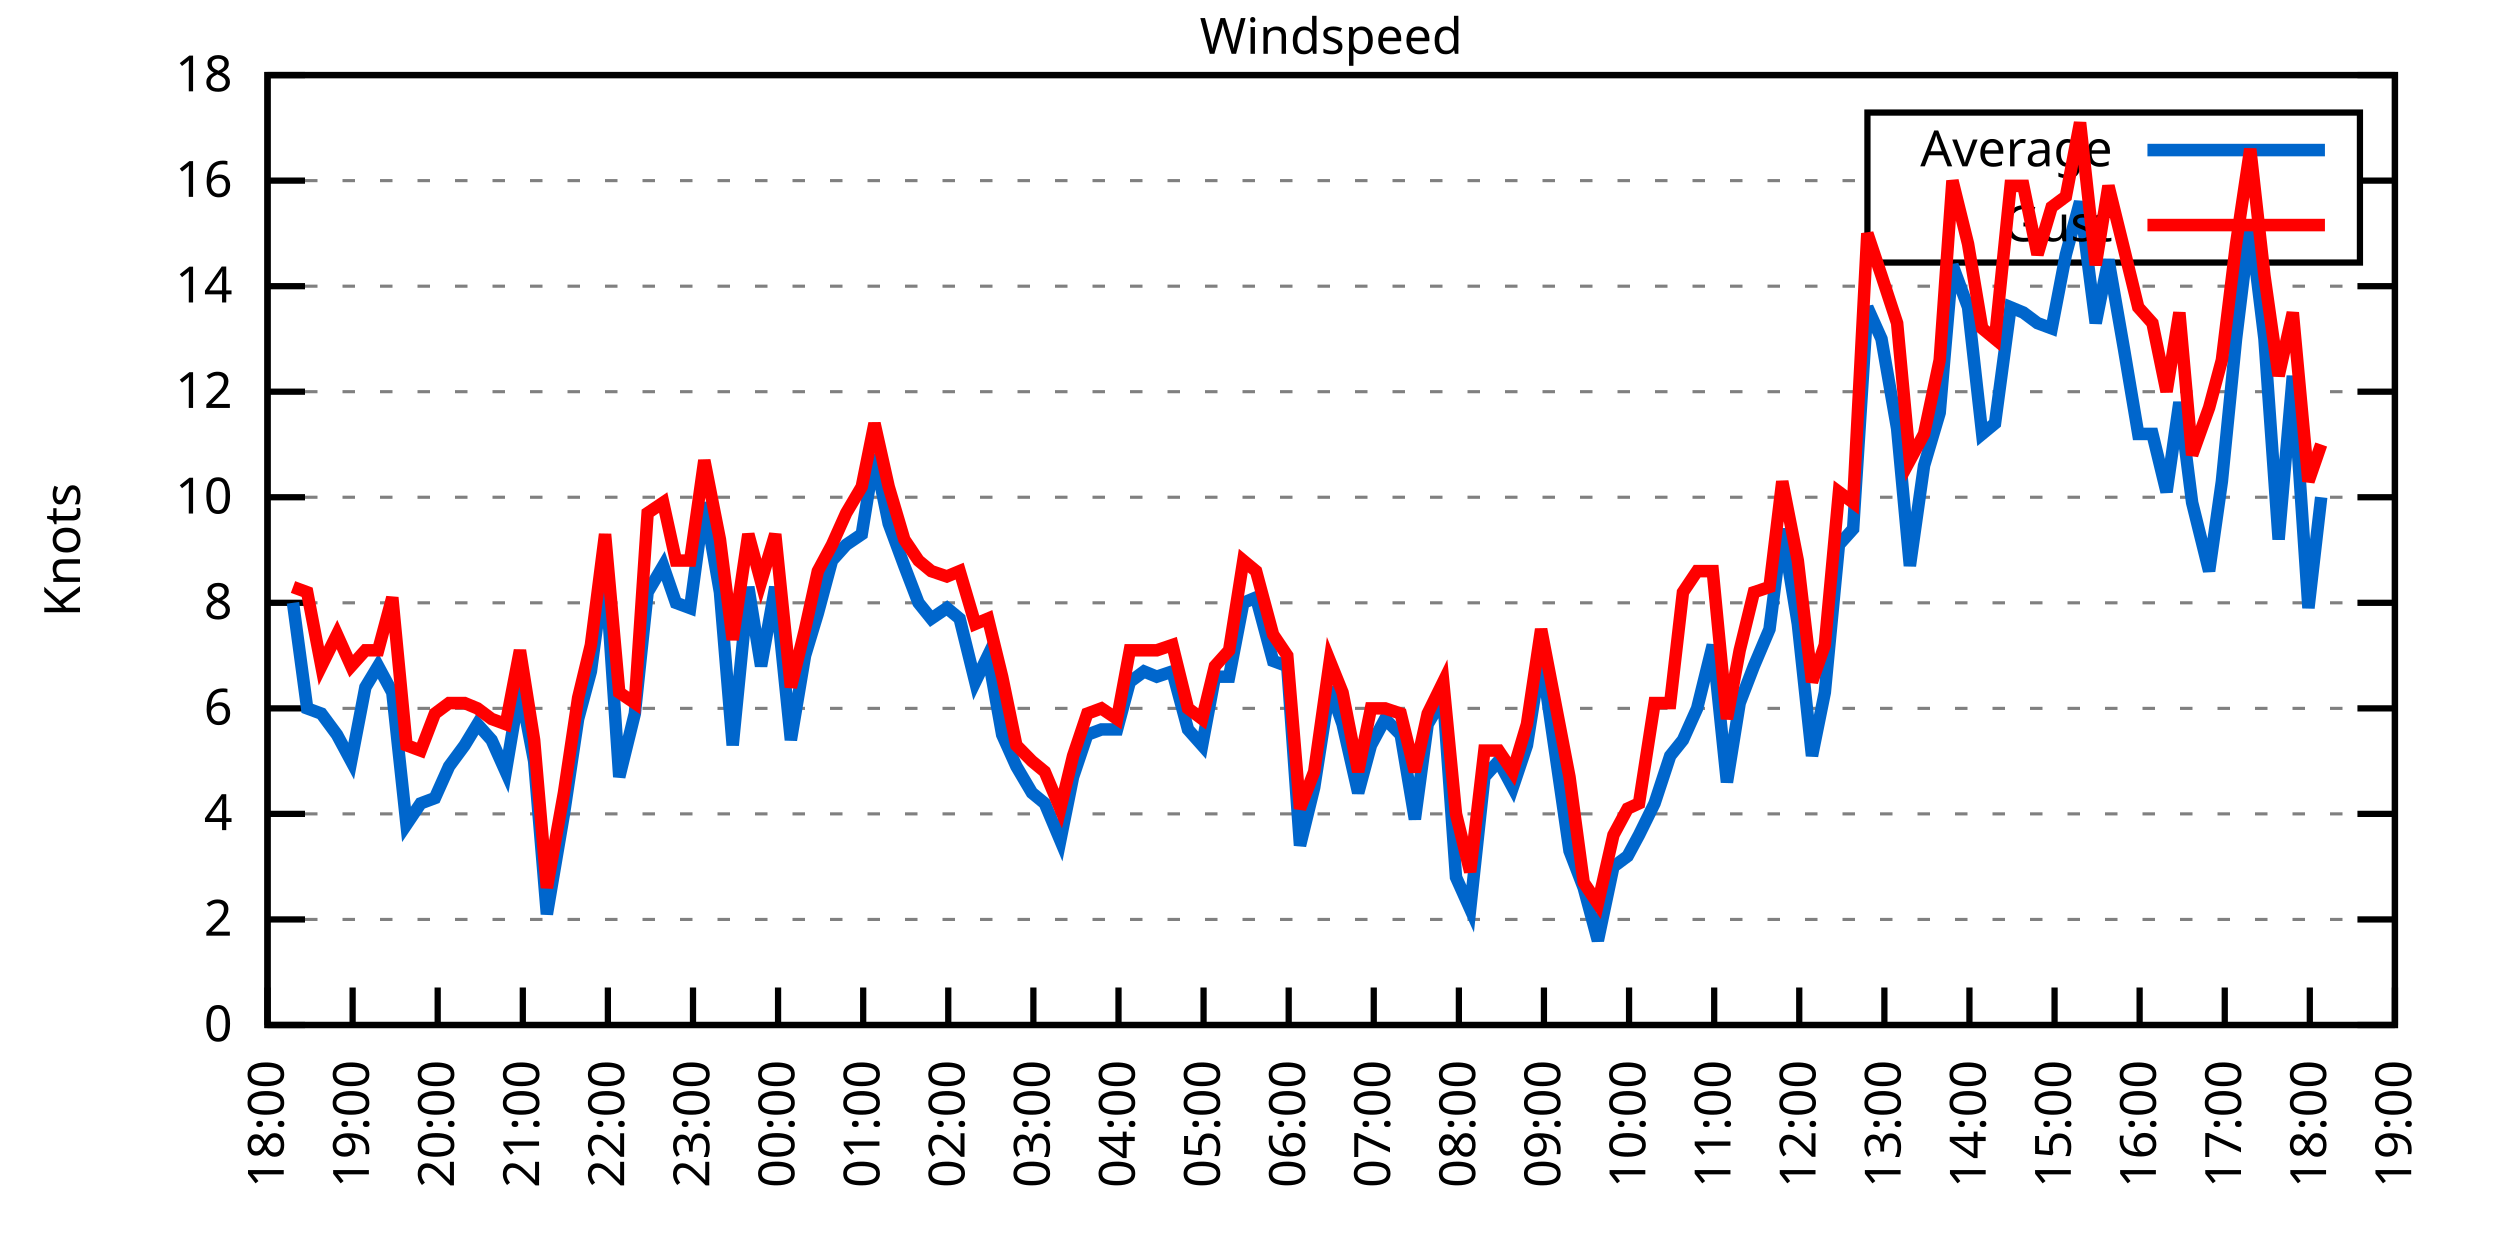
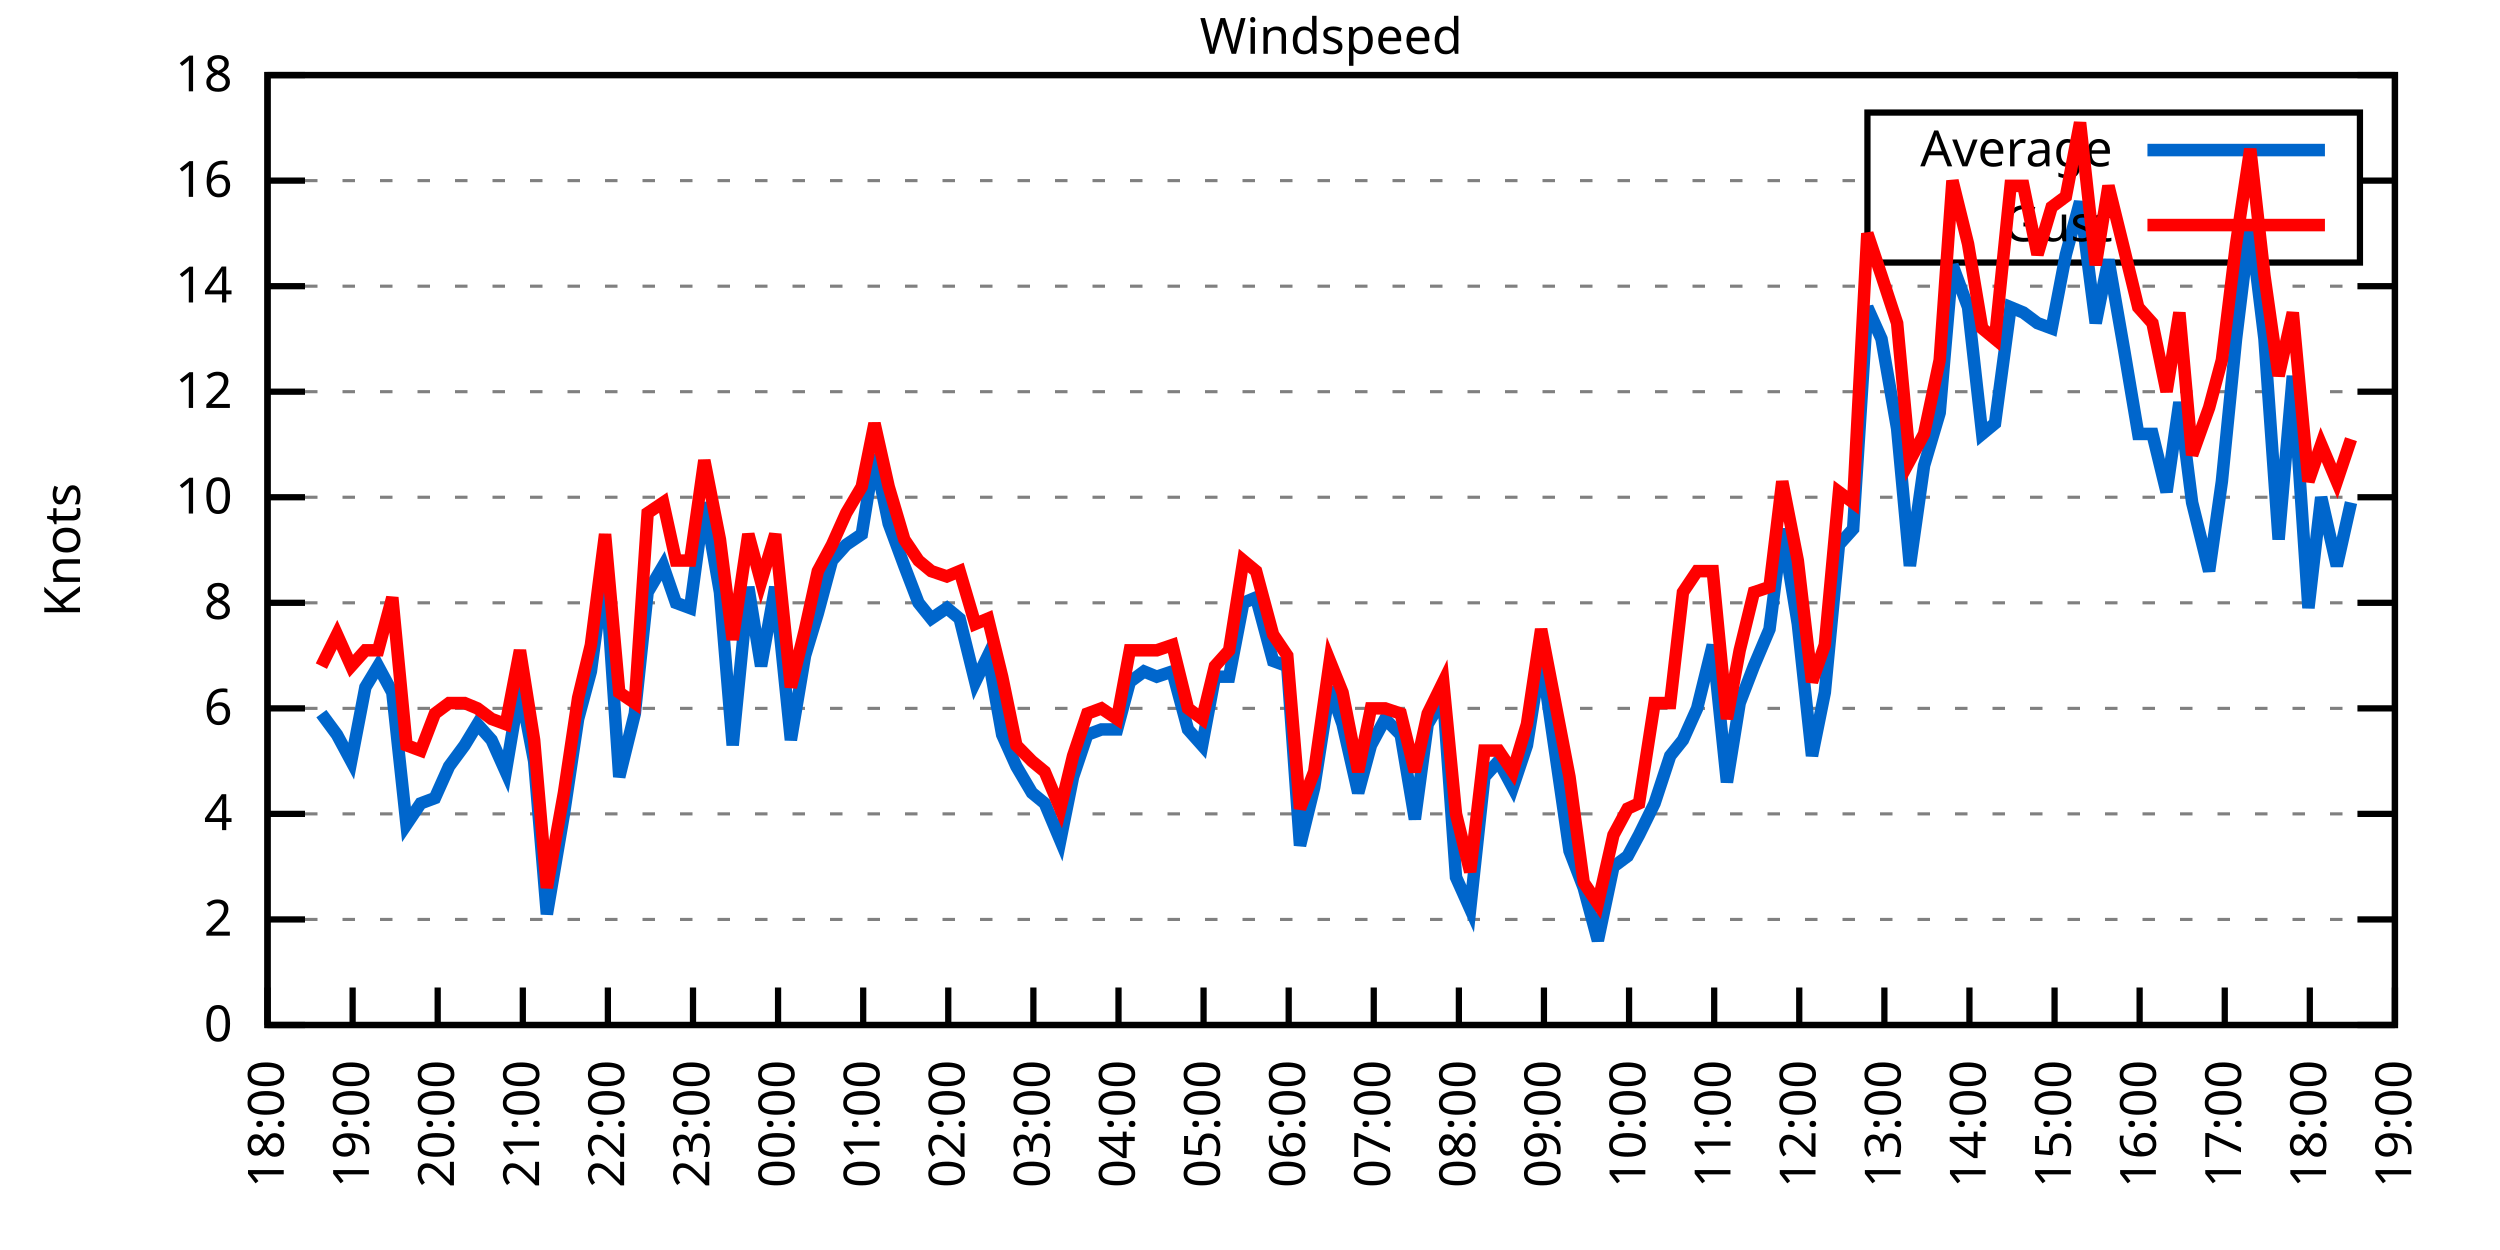
<svg xmlns="http://www.w3.org/2000/svg" xmlns:xlink="http://www.w3.org/1999/xlink" width="400" height="200" viewBox="0 0 400 200">
  <g id="gnuplot_canvas">
    <rect x="0" y="0" width="400" height="200" fill="none" />
    <defs>
      <circle id="gpDot" r="0.5" stroke-width="0.5" stroke="currentColor" />
      <path id="gpPt0" stroke-width="0.333" stroke="currentColor" d="M-1,0 h2 M0,-1 v2" />
      <path id="gpPt1" stroke-width="0.333" stroke="currentColor" d="M-1,-1 L1,1 M1,-1 L-1,1" />
      <path id="gpPt2" stroke-width="0.333" stroke="currentColor" d="M-1,0 L1,0 M0,-1 L0,1 M-1,-1 L1,1 M-1,1 L1,-1" />
      <rect id="gpPt3" stroke-width="0.333" stroke="currentColor" x="-1" y="-1" width="2" height="2" />
      <rect id="gpPt4" stroke-width="0.333" stroke="currentColor" fill="currentColor" x="-1" y="-1" width="2" height="2" />
      <circle id="gpPt5" stroke-width="0.333" stroke="currentColor" cx="0" cy="0" r="1" />
      <use xlink:href="#gpPt5" id="gpPt6" fill="currentColor" stroke="none" />
      <path id="gpPt7" stroke-width="0.333" stroke="currentColor" d="M0,-1.33 L-1.33,0.67 L1.33,0.67 z" />
      <use xlink:href="#gpPt7" id="gpPt8" fill="currentColor" stroke="none" />
      <use xlink:href="#gpPt7" id="gpPt9" stroke="currentColor" transform="rotate(180)" />
      <use xlink:href="#gpPt9" id="gpPt10" fill="currentColor" stroke="none" />
      <use xlink:href="#gpPt3" id="gpPt11" stroke="currentColor" transform="rotate(45)" />
      <use xlink:href="#gpPt11" id="gpPt12" fill="currentColor" stroke="none" />
      <path id="gpPt13" stroke-width="0.333" stroke="currentColor" d="M0,1.330 L1.265,0.411 L0.782,-1.067 L-0.782,-1.076 L-1.265,0.411 z" />
      <use xlink:href="#gpPt13" id="gpPt14" fill="currentColor" stroke="none" />
      <filter id="textbox" filterUnits="objectBoundingBox" x="0" y="0" height="1" width="1">
        <feFlood flood-color="white" flood-opacity="1" result="bgnd" />
        <feComposite in="SourceGraphic" in2="bgnd" operator="atop" />
      </filter>
      <filter id="greybox" filterUnits="objectBoundingBox" x="0" y="0" height="1" width="1">
        <feFlood flood-color="lightgrey" flood-opacity="1" result="grey" />
        <feComposite in="SourceGraphic" in2="grey" operator="atop" />
      </filter>
    </defs>
    <g fill="none" color="white" stroke="currentColor" stroke-width="1.00" stroke-linecap="butt" stroke-linejoin="miter">
</g>
    <g fill="none" color="black" stroke="currentColor" stroke-width="1.00" stroke-linecap="butt" stroke-linejoin="miter">
      <g stroke="none" shape-rendering="crispEdges">
        <polygon fill="rgb(255, 255, 255)" points="42.80,164.00 383.18,164.00 383.18,12.02 42.80,12.02 " />
      </g>
    </g>
    <g fill="none" color="black" stroke="currentColor" stroke-width="1.00" stroke-linecap="butt" stroke-linejoin="miter">
</g>
    <g fill="none" color="black" stroke="black" stroke-width="0.50" stroke-linecap="butt" stroke-linejoin="miter">
</g>
    <g fill="none" color="gray" stroke="currentColor" stroke-width="0.50" stroke-linecap="butt" stroke-linejoin="miter">
      <path stroke="gray" stroke-dasharray="2,4" class="gridline" d="M42.80,164.00 L383.19,164.00  " />
    </g>
    <g fill="none" color="gray" stroke="gray" stroke-width="1.00" stroke-linecap="butt" stroke-linejoin="miter">
</g>
    <g fill="none" color="black" stroke="currentColor" stroke-width="1.00" stroke-linecap="butt" stroke-linejoin="miter">
      <path stroke="black" d="M42.80,164.00 L48.80,164.00 M383.19,164.00 L377.19,164.00  " />
      <g transform="translate(37.20,166.60)" stroke="none" fill="black" font-family="Sans" font-size="8.00" text-anchor="end">
        <text>
          <tspan font-family="Sans"> 0</tspan>
        </text>
      </g>
    </g>
    <g fill="none" color="black" stroke="currentColor" stroke-width="1.00" stroke-linecap="butt" stroke-linejoin="miter">
</g>
    <g fill="none" color="black" stroke="black" stroke-width="0.50" stroke-linecap="butt" stroke-linejoin="miter">
</g>
    <g fill="none" color="gray" stroke="currentColor" stroke-width="0.50" stroke-linecap="butt" stroke-linejoin="miter">
      <path stroke="gray" stroke-dasharray="2,4" class="gridline" d="M42.80,147.11 L383.19,147.11  " />
    </g>
    <g fill="none" color="gray" stroke="gray" stroke-width="1.00" stroke-linecap="butt" stroke-linejoin="miter">
</g>
    <g fill="none" color="black" stroke="currentColor" stroke-width="1.00" stroke-linecap="butt" stroke-linejoin="miter">
      <path stroke="black" d="M42.80,147.11 L48.80,147.11 M383.19,147.11 L377.19,147.11  " />
      <g transform="translate(37.20,149.71)" stroke="none" fill="black" font-family="Sans" font-size="8.00" text-anchor="end">
        <text>
          <tspan font-family="Sans"> 2</tspan>
        </text>
      </g>
    </g>
    <g fill="none" color="black" stroke="currentColor" stroke-width="1.00" stroke-linecap="butt" stroke-linejoin="miter">
</g>
    <g fill="none" color="black" stroke="black" stroke-width="0.50" stroke-linecap="butt" stroke-linejoin="miter">
</g>
    <g fill="none" color="gray" stroke="currentColor" stroke-width="0.50" stroke-linecap="butt" stroke-linejoin="miter">
      <path stroke="gray" stroke-dasharray="2,4" class="gridline" d="M42.80,130.22 L383.19,130.22  " />
    </g>
    <g fill="none" color="gray" stroke="gray" stroke-width="1.00" stroke-linecap="butt" stroke-linejoin="miter">
</g>
    <g fill="none" color="black" stroke="currentColor" stroke-width="1.00" stroke-linecap="butt" stroke-linejoin="miter">
      <path stroke="black" d="M42.80,130.22 L48.80,130.22 M383.19,130.22 L377.19,130.22  " />
      <g transform="translate(37.20,132.82)" stroke="none" fill="black" font-family="Sans" font-size="8.00" text-anchor="end">
        <text>
          <tspan font-family="Sans"> 4</tspan>
        </text>
      </g>
    </g>
    <g fill="none" color="black" stroke="currentColor" stroke-width="1.00" stroke-linecap="butt" stroke-linejoin="miter">
</g>
    <g fill="none" color="black" stroke="black" stroke-width="0.50" stroke-linecap="butt" stroke-linejoin="miter">
</g>
    <g fill="none" color="gray" stroke="currentColor" stroke-width="0.50" stroke-linecap="butt" stroke-linejoin="miter">
      <path stroke="gray" stroke-dasharray="2,4" class="gridline" d="M42.80,113.34 L383.19,113.34  " />
    </g>
    <g fill="none" color="gray" stroke="gray" stroke-width="1.00" stroke-linecap="butt" stroke-linejoin="miter">
</g>
    <g fill="none" color="black" stroke="currentColor" stroke-width="1.00" stroke-linecap="butt" stroke-linejoin="miter">
      <path stroke="black" d="M42.80,113.34 L48.80,113.34 M383.19,113.34 L377.19,113.34  " />
      <g transform="translate(37.20,115.94)" stroke="none" fill="black" font-family="Sans" font-size="8.00" text-anchor="end">
        <text>
          <tspan font-family="Sans"> 6</tspan>
        </text>
      </g>
    </g>
    <g fill="none" color="black" stroke="currentColor" stroke-width="1.00" stroke-linecap="butt" stroke-linejoin="miter">
</g>
    <g fill="none" color="black" stroke="black" stroke-width="0.50" stroke-linecap="butt" stroke-linejoin="miter">
</g>
    <g fill="none" color="gray" stroke="currentColor" stroke-width="0.50" stroke-linecap="butt" stroke-linejoin="miter">
      <path stroke="gray" stroke-dasharray="2,4" class="gridline" d="M42.80,96.45 L383.19,96.45  " />
    </g>
    <g fill="none" color="gray" stroke="gray" stroke-width="1.00" stroke-linecap="butt" stroke-linejoin="miter">
</g>
    <g fill="none" color="black" stroke="currentColor" stroke-width="1.00" stroke-linecap="butt" stroke-linejoin="miter">
      <path stroke="black" d="M42.80,96.45 L48.80,96.45 M383.19,96.45 L377.19,96.45  " />
      <g transform="translate(37.20,99.05)" stroke="none" fill="black" font-family="Sans" font-size="8.00" text-anchor="end">
        <text>
          <tspan font-family="Sans"> 8</tspan>
        </text>
      </g>
    </g>
    <g fill="none" color="black" stroke="currentColor" stroke-width="1.00" stroke-linecap="butt" stroke-linejoin="miter">
</g>
    <g fill="none" color="black" stroke="black" stroke-width="0.50" stroke-linecap="butt" stroke-linejoin="miter">
</g>
    <g fill="none" color="gray" stroke="currentColor" stroke-width="0.50" stroke-linecap="butt" stroke-linejoin="miter">
      <path stroke="gray" stroke-dasharray="2,4" class="gridline" d="M42.80,79.56 L383.19,79.56  " />
    </g>
    <g fill="none" color="gray" stroke="gray" stroke-width="1.00" stroke-linecap="butt" stroke-linejoin="miter">
</g>
    <g fill="none" color="black" stroke="currentColor" stroke-width="1.00" stroke-linecap="butt" stroke-linejoin="miter">
      <path stroke="black" d="M42.80,79.56 L48.80,79.56 M383.19,79.56 L377.19,79.56  " />
      <g transform="translate(37.20,82.16)" stroke="none" fill="black" font-family="Sans" font-size="8.00" text-anchor="end">
        <text>
          <tspan font-family="Sans"> 10</tspan>
        </text>
      </g>
    </g>
    <g fill="none" color="black" stroke="currentColor" stroke-width="1.00" stroke-linecap="butt" stroke-linejoin="miter">
</g>
    <g fill="none" color="black" stroke="black" stroke-width="0.50" stroke-linecap="butt" stroke-linejoin="miter">
</g>
    <g fill="none" color="gray" stroke="currentColor" stroke-width="0.50" stroke-linecap="butt" stroke-linejoin="miter">
      <path stroke="gray" stroke-dasharray="2,4" class="gridline" d="M42.80,62.67 L383.19,62.67  " />
    </g>
    <g fill="none" color="gray" stroke="gray" stroke-width="1.00" stroke-linecap="butt" stroke-linejoin="miter">
</g>
    <g fill="none" color="black" stroke="currentColor" stroke-width="1.00" stroke-linecap="butt" stroke-linejoin="miter">
      <path stroke="black" d="M42.80,62.67 L48.80,62.67 M383.19,62.67 L377.19,62.67  " />
      <g transform="translate(37.20,65.27)" stroke="none" fill="black" font-family="Sans" font-size="8.00" text-anchor="end">
        <text>
          <tspan font-family="Sans"> 12</tspan>
        </text>
      </g>
    </g>
    <g fill="none" color="black" stroke="currentColor" stroke-width="1.00" stroke-linecap="butt" stroke-linejoin="miter">
</g>
    <g fill="none" color="black" stroke="black" stroke-width="0.50" stroke-linecap="butt" stroke-linejoin="miter">
</g>
    <g fill="none" color="gray" stroke="currentColor" stroke-width="0.50" stroke-linecap="butt" stroke-linejoin="miter">
      <path stroke="gray" stroke-dasharray="2,4" class="gridline" d="M42.80,45.79 L383.19,45.79  " />
    </g>
    <g fill="none" color="gray" stroke="gray" stroke-width="1.00" stroke-linecap="butt" stroke-linejoin="miter">
</g>
    <g fill="none" color="black" stroke="currentColor" stroke-width="1.00" stroke-linecap="butt" stroke-linejoin="miter">
      <path stroke="black" d="M42.80,45.79 L48.80,45.79 M383.19,45.79 L377.19,45.79  " />
      <g transform="translate(37.20,48.39)" stroke="none" fill="black" font-family="Sans" font-size="8.00" text-anchor="end">
        <text>
          <tspan font-family="Sans"> 14</tspan>
        </text>
      </g>
    </g>
    <g fill="none" color="black" stroke="currentColor" stroke-width="1.00" stroke-linecap="butt" stroke-linejoin="miter">
</g>
    <g fill="none" color="black" stroke="black" stroke-width="0.50" stroke-linecap="butt" stroke-linejoin="miter">
</g>
    <g fill="none" color="gray" stroke="currentColor" stroke-width="0.50" stroke-linecap="butt" stroke-linejoin="miter">
      <path stroke="gray" stroke-dasharray="2,4" class="gridline" d="M42.80,28.90 L298.79,28.90 M377.59,28.90 L383.19,28.90  " />
    </g>
    <g fill="none" color="gray" stroke="gray" stroke-width="1.00" stroke-linecap="butt" stroke-linejoin="miter">
</g>
    <g fill="none" color="black" stroke="currentColor" stroke-width="1.00" stroke-linecap="butt" stroke-linejoin="miter">
      <path stroke="black" d="M42.80,28.90 L48.80,28.90 M383.19,28.90 L377.19,28.90  " />
      <g transform="translate(37.20,31.50)" stroke="none" fill="black" font-family="Sans" font-size="8.00" text-anchor="end">
        <text>
          <tspan font-family="Sans"> 16</tspan>
        </text>
      </g>
    </g>
    <g fill="none" color="black" stroke="currentColor" stroke-width="1.00" stroke-linecap="butt" stroke-linejoin="miter">
</g>
    <g fill="none" color="black" stroke="black" stroke-width="0.50" stroke-linecap="butt" stroke-linejoin="miter">
</g>
    <g fill="none" color="gray" stroke="currentColor" stroke-width="0.50" stroke-linecap="butt" stroke-linejoin="miter">
      <path stroke="gray" stroke-dasharray="2,4" class="gridline" d="M42.80,12.01 L383.19,12.01  " />
    </g>
    <g fill="none" color="gray" stroke="gray" stroke-width="1.00" stroke-linecap="butt" stroke-linejoin="miter">
</g>
    <g fill="none" color="black" stroke="currentColor" stroke-width="1.00" stroke-linecap="butt" stroke-linejoin="miter">
      <path stroke="black" d="M42.80,12.01 L48.80,12.01 M383.19,12.01 L377.19,12.01  " />
      <g transform="translate(37.20,14.61)" stroke="none" fill="black" font-family="Sans" font-size="8.00" text-anchor="end">
        <text>
          <tspan font-family="Sans"> 18</tspan>
        </text>
      </g>
    </g>
    <g fill="none" color="black" stroke="currentColor" stroke-width="1.00" stroke-linecap="butt" stroke-linejoin="miter">
      <path stroke="black" d="M42.80,164.00 L42.80,158.00  " />
      <g transform="translate(45.40,169.60) rotate(270.00)" stroke="none" fill="black" font-family="Sans" font-size="8.00" text-anchor="end">
        <text>
          <tspan font-family="Sans">18:00</tspan>
        </text>
      </g>
    </g>
    <g fill="none" color="black" stroke="currentColor" stroke-width="1.00" stroke-linecap="butt" stroke-linejoin="miter">
      <path stroke="black" d="M56.42,164.00 L56.42,158.00  " />
      <g transform="translate(59.02,169.60) rotate(270.00)" stroke="none" fill="black" font-family="Sans" font-size="8.00" text-anchor="end">
        <text>
          <tspan font-family="Sans">19:00</tspan>
        </text>
      </g>
    </g>
    <g fill="none" color="black" stroke="currentColor" stroke-width="1.00" stroke-linecap="butt" stroke-linejoin="miter">
      <path stroke="black" d="M70.03,164.00 L70.03,158.00  " />
      <g transform="translate(72.63,169.60) rotate(270.00)" stroke="none" fill="black" font-family="Sans" font-size="8.00" text-anchor="end">
        <text>
          <tspan font-family="Sans">20:00</tspan>
        </text>
      </g>
    </g>
    <g fill="none" color="black" stroke="currentColor" stroke-width="1.00" stroke-linecap="butt" stroke-linejoin="miter">
      <path stroke="black" d="M83.65,164.00 L83.65,158.00  " />
      <g transform="translate(86.25,169.60) rotate(270.00)" stroke="none" fill="black" font-family="Sans" font-size="8.00" text-anchor="end">
        <text>
          <tspan font-family="Sans">21:00</tspan>
        </text>
      </g>
    </g>
    <g fill="none" color="black" stroke="currentColor" stroke-width="1.00" stroke-linecap="butt" stroke-linejoin="miter">
      <path stroke="black" d="M97.26,164.00 L97.26,158.00  " />
      <g transform="translate(99.86,169.60) rotate(270.00)" stroke="none" fill="black" font-family="Sans" font-size="8.00" text-anchor="end">
        <text>
          <tspan font-family="Sans">22:00</tspan>
        </text>
      </g>
    </g>
    <g fill="none" color="black" stroke="currentColor" stroke-width="1.00" stroke-linecap="butt" stroke-linejoin="miter">
      <path stroke="black" d="M110.88,164.00 L110.88,158.00  " />
      <g transform="translate(113.48,169.60) rotate(270.00)" stroke="none" fill="black" font-family="Sans" font-size="8.00" text-anchor="end">
        <text>
          <tspan font-family="Sans">23:00</tspan>
        </text>
      </g>
    </g>
    <g fill="none" color="black" stroke="currentColor" stroke-width="1.00" stroke-linecap="butt" stroke-linejoin="miter">
      <path stroke="black" d="M124.49,164.00 L124.49,158.00  " />
      <g transform="translate(127.09,169.60) rotate(270.00)" stroke="none" fill="black" font-family="Sans" font-size="8.00" text-anchor="end">
        <text>
          <tspan font-family="Sans">00:00</tspan>
        </text>
      </g>
    </g>
    <g fill="none" color="black" stroke="currentColor" stroke-width="1.00" stroke-linecap="butt" stroke-linejoin="miter">
      <path stroke="black" d="M138.11,164.00 L138.11,158.00  " />
      <g transform="translate(140.71,169.60) rotate(270.00)" stroke="none" fill="black" font-family="Sans" font-size="8.00" text-anchor="end">
        <text>
          <tspan font-family="Sans">01:00</tspan>
        </text>
      </g>
    </g>
    <g fill="none" color="black" stroke="currentColor" stroke-width="1.00" stroke-linecap="butt" stroke-linejoin="miter">
      <path stroke="black" d="M151.72,164.00 L151.72,158.00  " />
      <g transform="translate(154.32,169.60) rotate(270.00)" stroke="none" fill="black" font-family="Sans" font-size="8.00" text-anchor="end">
        <text>
          <tspan font-family="Sans">02:00</tspan>
        </text>
      </g>
    </g>
    <g fill="none" color="black" stroke="currentColor" stroke-width="1.00" stroke-linecap="butt" stroke-linejoin="miter">
      <path stroke="black" d="M165.34,164.00 L165.34,158.00  " />
      <g transform="translate(167.94,169.60) rotate(270.00)" stroke="none" fill="black" font-family="Sans" font-size="8.00" text-anchor="end">
        <text>
          <tspan font-family="Sans">03:00</tspan>
        </text>
      </g>
    </g>
    <g fill="none" color="black" stroke="currentColor" stroke-width="1.00" stroke-linecap="butt" stroke-linejoin="miter">
      <path stroke="black" d="M178.96,164.00 L178.96,158.00  " />
      <g transform="translate(181.56,169.60) rotate(270.00)" stroke="none" fill="black" font-family="Sans" font-size="8.00" text-anchor="end">
        <text>
          <tspan font-family="Sans">04:00</tspan>
        </text>
      </g>
    </g>
    <g fill="none" color="black" stroke="currentColor" stroke-width="1.00" stroke-linecap="butt" stroke-linejoin="miter">
      <path stroke="black" d="M192.57,164.00 L192.57,158.00  " />
      <g transform="translate(195.17,169.60) rotate(270.00)" stroke="none" fill="black" font-family="Sans" font-size="8.00" text-anchor="end">
        <text>
          <tspan font-family="Sans">05:00</tspan>
        </text>
      </g>
    </g>
    <g fill="none" color="black" stroke="currentColor" stroke-width="1.00" stroke-linecap="butt" stroke-linejoin="miter">
      <path stroke="black" d="M206.19,164.00 L206.19,158.00  " />
      <g transform="translate(208.79,169.60) rotate(270.00)" stroke="none" fill="black" font-family="Sans" font-size="8.00" text-anchor="end">
        <text>
          <tspan font-family="Sans">06:00</tspan>
        </text>
      </g>
    </g>
    <g fill="none" color="black" stroke="currentColor" stroke-width="1.00" stroke-linecap="butt" stroke-linejoin="miter">
      <path stroke="black" d="M219.80,164.00 L219.80,158.00  " />
      <g transform="translate(222.40,169.60) rotate(270.00)" stroke="none" fill="black" font-family="Sans" font-size="8.00" text-anchor="end">
        <text>
          <tspan font-family="Sans">07:00</tspan>
        </text>
      </g>
    </g>
    <g fill="none" color="black" stroke="currentColor" stroke-width="1.00" stroke-linecap="butt" stroke-linejoin="miter">
      <path stroke="black" d="M233.42,164.00 L233.42,158.00  " />
      <g transform="translate(236.02,169.60) rotate(270.00)" stroke="none" fill="black" font-family="Sans" font-size="8.00" text-anchor="end">
        <text>
          <tspan font-family="Sans">08:00</tspan>
        </text>
      </g>
    </g>
    <g fill="none" color="black" stroke="currentColor" stroke-width="1.00" stroke-linecap="butt" stroke-linejoin="miter">
      <path stroke="black" d="M247.03,164.00 L247.03,158.00  " />
      <g transform="translate(249.63,169.60) rotate(270.00)" stroke="none" fill="black" font-family="Sans" font-size="8.00" text-anchor="end">
        <text>
          <tspan font-family="Sans">09:00</tspan>
        </text>
      </g>
    </g>
    <g fill="none" color="black" stroke="currentColor" stroke-width="1.00" stroke-linecap="butt" stroke-linejoin="miter">
      <path stroke="black" d="M260.65,164.00 L260.65,158.00  " />
      <g transform="translate(263.25,169.60) rotate(270.00)" stroke="none" fill="black" font-family="Sans" font-size="8.00" text-anchor="end">
        <text>
          <tspan font-family="Sans">10:00</tspan>
        </text>
      </g>
    </g>
    <g fill="none" color="black" stroke="currentColor" stroke-width="1.00" stroke-linecap="butt" stroke-linejoin="miter">
      <path stroke="black" d="M274.27,164.00 L274.27,158.00  " />
      <g transform="translate(276.87,169.60) rotate(270.00)" stroke="none" fill="black" font-family="Sans" font-size="8.00" text-anchor="end">
        <text>
          <tspan font-family="Sans">11:00</tspan>
        </text>
      </g>
    </g>
    <g fill="none" color="black" stroke="currentColor" stroke-width="1.00" stroke-linecap="butt" stroke-linejoin="miter">
      <path stroke="black" d="M287.88,164.00 L287.88,158.00  " />
      <g transform="translate(290.48,169.60) rotate(270.00)" stroke="none" fill="black" font-family="Sans" font-size="8.00" text-anchor="end">
        <text>
          <tspan font-family="Sans">12:00</tspan>
        </text>
      </g>
    </g>
    <g fill="none" color="black" stroke="currentColor" stroke-width="1.00" stroke-linecap="butt" stroke-linejoin="miter">
      <path stroke="black" d="M301.50,164.00 L301.50,158.00  " />
      <g transform="translate(304.10,169.60) rotate(270.00)" stroke="none" fill="black" font-family="Sans" font-size="8.00" text-anchor="end">
        <text>
          <tspan font-family="Sans">13:00</tspan>
        </text>
      </g>
    </g>
    <g fill="none" color="black" stroke="currentColor" stroke-width="1.00" stroke-linecap="butt" stroke-linejoin="miter">
      <path stroke="black" d="M315.11,164.00 L315.11,158.00  " />
      <g transform="translate(317.71,169.60) rotate(270.00)" stroke="none" fill="black" font-family="Sans" font-size="8.00" text-anchor="end">
        <text>
          <tspan font-family="Sans">14:00</tspan>
        </text>
      </g>
    </g>
    <g fill="none" color="black" stroke="currentColor" stroke-width="1.00" stroke-linecap="butt" stroke-linejoin="miter">
      <path stroke="black" d="M328.73,164.00 L328.73,158.00  " />
      <g transform="translate(331.33,169.60) rotate(270.00)" stroke="none" fill="black" font-family="Sans" font-size="8.00" text-anchor="end">
        <text>
          <tspan font-family="Sans">15:00</tspan>
        </text>
      </g>
    </g>
    <g fill="none" color="black" stroke="currentColor" stroke-width="1.00" stroke-linecap="butt" stroke-linejoin="miter">
      <path stroke="black" d="M342.34,164.00 L342.34,158.00  " />
      <g transform="translate(344.94,169.60) rotate(270.00)" stroke="none" fill="black" font-family="Sans" font-size="8.00" text-anchor="end">
        <text>
          <tspan font-family="Sans">16:00</tspan>
        </text>
      </g>
    </g>
    <g fill="none" color="black" stroke="currentColor" stroke-width="1.00" stroke-linecap="butt" stroke-linejoin="miter">
      <path stroke="black" d="M355.96,164.00 L355.96,158.00  " />
      <g transform="translate(358.56,169.60) rotate(270.00)" stroke="none" fill="black" font-family="Sans" font-size="8.00" text-anchor="end">
        <text>
          <tspan font-family="Sans">17:00</tspan>
        </text>
      </g>
    </g>
    <g fill="none" color="black" stroke="currentColor" stroke-width="1.00" stroke-linecap="butt" stroke-linejoin="miter">
      <path stroke="black" d="M369.57,164.00 L369.57,158.00  " />
      <g transform="translate(372.17,169.60) rotate(270.00)" stroke="none" fill="black" font-family="Sans" font-size="8.00" text-anchor="end">
        <text>
          <tspan font-family="Sans">18:00</tspan>
        </text>
      </g>
    </g>
    <g fill="none" color="black" stroke="currentColor" stroke-width="1.00" stroke-linecap="butt" stroke-linejoin="miter">
      <path stroke="black" d="M383.19,164.00 L383.19,158.00  " />
      <g transform="translate(385.79,169.60) rotate(270.00)" stroke="none" fill="black" font-family="Sans" font-size="8.00" text-anchor="end">
        <text>
          <tspan font-family="Sans">19:00</tspan>
        </text>
      </g>
    </g>
    <g fill="none" color="black" stroke="currentColor" stroke-width="1.00" stroke-linecap="butt" stroke-linejoin="miter">
</g>
    <g fill="none" color="black" stroke="currentColor" stroke-width="1.00" stroke-linecap="butt" stroke-linejoin="miter">
      <path stroke="black" d="M42.80,12.01 L42.80,164.00 L383.19,164.00 L383.19,12.01 L42.80,12.01 Z  " />
    </g>
    <g fill="none" color="black" stroke="currentColor" stroke-width="1.00" stroke-linecap="butt" stroke-linejoin="miter">
</g>
    <g fill="none" color="black" stroke="currentColor" stroke-width="1.00" stroke-linecap="butt" stroke-linejoin="miter">
      <path stroke="black" d="M298.79,42.01 L298.79,18.01 L377.59,18.01 L377.59,42.01 L298.79,42.01 Z  " />
    </g>
    <g id="Windspeed_plot_1">
      <g fill="none" color="white" stroke="black" stroke-width="2.00" stroke-linecap="butt" stroke-linejoin="miter">
</g>
      <g fill="none" color="black" stroke="currentColor" stroke-width="2.00" stroke-linecap="butt" stroke-linejoin="miter">
        <g transform="translate(337.99,26.61)" stroke="none" fill="black" font-family="Sans" font-size="8.00" text-anchor="end">
          <text>
            <tspan font-family="Sans">Average</tspan>
          </text>
        </g>
      </g>
      <g fill="none" color="black" stroke="currentColor" stroke-width="2.00" stroke-linecap="butt" stroke-linejoin="miter">
-         <path stroke="rgb(  0, 102, 204)" d="M343.59,24.01 L371.99,24.01 M46.88,96.45 L49.15,113.34 L51.42,114.18 L53.92,117.56 L56.19,121.78 L58.46,109.96   L60.50,106.58 L62.77,110.80 L65.04,131.91 L67.31,128.54 L69.58,127.69 L71.85,122.62 L74.34,119.25 L76.39,115.87   L78.65,118.40 L80.92,123.47 L83.19,109.96 L85.46,121.78 L87.50,146.27 L90.23,130.22 L92.50,115.03 L94.54,107.43   L96.81,90.54 L99.08,124.31 L101.57,114.18 L103.62,94.76 L106.11,90.54 L108.15,96.45 L110.42,97.29 L112.69,80.41   L115.19,94.76 L117.23,119.25 L119.73,93.92 L121.77,106.58 L124.04,93.92 L126.54,118.40 L128.81,104.89 L130.85,98.14   L133.12,89.69 L135.39,87.16 L137.88,85.47 L139.92,72.81 L142.19,83.78 L144.69,90.54 L146.96,96.45 L149.00,98.98   L151.50,97.29 L153.54,98.98 L156.04,109.11 L158.08,104.89 L160.35,117.56 L162.62,122.62 L165.11,126.85 L167.16,128.54   L169.65,134.45 L171.69,124.31 L173.96,117.56 L176.23,116.71 L178.73,116.71 L180.77,109.11 L183.04,107.43 L185.08,108.27   L187.58,107.43 L190.08,116.71 L192.34,119.25 L194.39,108.27 L196.66,108.27 L198.93,96.45 L200.97,95.60 L203.69,105.74   L205.96,106.58 L208.00,135.29 L210.27,126.00 L212.77,109.96 L214.81,115.87 L217.31,126.85 L219.35,119.25 L221.62,115.03   L224.11,117.56 L226.38,131.07 L228.43,115.87 L230.92,111.65 L232.96,140.36 L235.23,145.42 L237.50,124.31 L239.77,121.78   L242.04,126.00 L244.31,119.25 L246.58,104.89 L251.12,136.14 L253.39,142.05 L255.66,150.49 L258.15,138.67 L260.42,136.98   L262.24,133.60 L264.73,128.54 L267.23,120.94 L269.27,118.40 L271.54,113.34 L274.04,103.20 L276.31,125.16 L278.35,112.49   L280.62,106.58 L283.12,100.67 L285.16,84.63 L287.65,99.83 L289.92,120.94 L291.97,110.80 L294.23,87.16 L296.50,84.63   L298.77,49.16 L301.04,54.23 L303.54,68.58 L305.58,90.54 L307.85,74.49 L310.35,66.05 L312.39,42.41 L314.89,49.16   L317.15,69.43 L319.20,67.74 L321.69,49.16 L323.74,50.01 L326.00,51.70 L328.27,52.54 L330.54,40.72 L332.81,32.28   L335.31,51.70 L337.35,41.56 L339.85,55.92 L342.12,69.43 L344.39,69.43 L346.65,78.72 L348.70,64.36 L350.74,80.41   L353.46,91.38 L355.50,77.03 L357.77,54.23 L360.04,35.65 L362.31,54.23 L364.58,86.32 L366.85,60.14 L369.35,97.29   L371.39,79.56  " />
+         <path stroke="rgb(  0, 102, 204)" d="M343.59,24.01 L371.99,24.01 M51.42,114.18 L53.92,117.56 L56.19,121.78 L58.46,109.96 L60.50,106.58 L62.77,110.80   L65.04,131.91 L67.31,128.54 L69.58,127.69 L71.85,122.62 L74.34,119.25 L76.39,115.87 L78.65,118.40 L80.92,123.47   L83.19,109.96 L85.46,121.78 L87.50,146.27 L90.23,130.22 L92.50,115.03 L94.54,107.43 L96.81,90.54 L99.08,124.31   L101.57,114.18 L103.62,94.76 L106.11,90.54 L108.15,96.45 L110.42,97.29 L112.69,80.41 L115.19,94.76 L117.23,119.25   L119.73,93.92 L121.77,106.58 L124.04,93.92 L126.54,118.40 L128.81,104.89 L130.85,98.14 L133.12,89.69 L135.39,87.16   L137.88,85.47 L139.92,72.81 L142.19,83.78 L144.69,90.54 L146.96,96.45 L149.00,98.98 L151.50,97.29 L153.54,98.98   L156.04,109.11 L158.08,104.89 L160.35,117.56 L162.62,122.62 L165.11,126.85 L167.16,128.54 L169.65,134.45 L171.69,124.31   L173.96,117.56 L176.23,116.71 L178.73,116.71 L180.77,109.11 L183.04,107.43 L185.08,108.27 L187.58,107.43 L190.08,116.71   L192.34,119.25 L194.39,108.27 L196.66,108.27 L198.93,96.45 L200.97,95.60 L203.69,105.74 L205.96,106.58 L208.00,135.29   L210.27,126.00 L212.77,109.96 L214.81,115.87 L217.31,126.85 L219.35,119.25 L221.62,115.03 L224.11,117.56 L226.38,131.07   L228.43,115.87 L230.92,111.65 L232.96,140.36 L235.23,145.42 L237.50,124.31 L239.77,121.78 L242.04,126.00 L244.31,119.25   L246.58,104.89 L251.12,136.14 L253.39,142.05 L255.66,150.49 L258.15,138.67 L260.42,136.98 L262.24,133.60 L264.73,128.54   L267.23,120.94 L269.27,118.40 L271.54,113.34 L274.04,103.20 L276.31,125.16 L278.35,112.49 L280.62,106.58 L283.12,100.67   L285.16,84.63 L287.65,99.83 L289.92,120.94 L291.97,110.80 L294.23,87.16 L296.50,84.63 L298.77,49.16 L301.04,54.23   L303.54,68.58 L305.58,90.54 L307.85,74.49 L310.35,66.05 L312.39,42.41 L314.89,49.16 L317.15,69.43 L319.20,67.74   L321.69,49.16 L323.74,50.01 L326.00,51.70 L328.27,52.54 L330.54,40.72 L332.81,32.28 L335.31,51.70 L337.35,41.56   L339.85,55.92 L342.12,69.43 L344.39,69.43 L346.65,78.72 L348.70,64.36 L350.74,80.41 L353.46,91.38 L355.50,77.03   L357.77,54.23 L360.04,35.65 L362.31,54.23 L364.58,86.32 L366.85,60.14 L369.35,97.29 L371.39,79.56 L373.89,90.54   L376.16,80.41  " />
      </g>
    </g>
    <g id="Windspeed_plot_2">
      <g fill="none" color="black" stroke="currentColor" stroke-width="2.00" stroke-linecap="butt" stroke-linejoin="miter">
        <g transform="translate(337.99,38.61)" stroke="none" fill="black" font-family="Sans" font-size="8.00" text-anchor="end">
          <text>
            <tspan font-family="Sans">Gust</tspan>
          </text>
        </g>
      </g>
      <g fill="none" color="black" stroke="currentColor" stroke-width="2.00" stroke-linecap="butt" stroke-linejoin="miter">
-         <path stroke="rgb(255,   0,   0)" d="M343.59,36.01 L371.99,36.01 M46.88,93.92 L49.15,94.76 L51.42,106.58 L53.92,101.52 L56.19,106.58 L58.46,104.05   L60.50,104.05 L62.77,95.60 L65.04,119.25 L67.31,120.09 L69.58,114.18 L71.85,112.49 L74.34,112.49 L76.39,113.34   L78.65,115.03 L80.92,115.87 L83.19,104.05 L85.46,118.40 L87.50,142.05 L90.23,126.85 L92.50,111.65 L94.54,103.20   L96.81,85.47 L99.08,110.80 L101.57,112.49 L103.62,82.09 L106.11,80.41 L108.15,89.69 L110.42,89.69 L112.69,73.65   L115.19,86.32 L117.23,102.36 L119.73,85.47 L121.77,93.07 L124.04,85.47 L126.54,109.96 L128.81,100.67 L130.85,91.38   L133.12,87.16 L135.39,82.09 L137.88,77.87 L139.92,67.74 L142.19,77.87 L144.69,86.32 L146.96,89.69 L149.00,91.38   L151.50,92.23 L153.54,91.38 L156.04,99.83 L158.08,98.98 L160.35,108.27 L162.62,119.25 L165.11,121.78 L167.16,123.47   L169.65,129.38 L171.69,120.94 L173.96,114.18 L176.23,113.34 L178.73,115.03 L180.77,104.05 L183.04,104.05 L185.08,104.05   L187.58,103.20 L190.08,113.34 L192.34,115.03 L194.39,106.58 L196.66,104.05 L198.93,89.69 L200.97,91.38 L203.69,101.52   L205.96,104.89 L208.00,129.38 L210.27,123.47 L212.77,105.74 L214.81,110.80 L217.31,123.47 L219.35,113.34 L221.62,113.34   L224.11,114.18 L226.38,123.47 L228.43,114.18 L230.92,109.11 L232.96,130.22 L235.23,139.51 L237.50,120.09 L239.77,120.09   L242.04,123.47 L244.31,115.87 L246.58,100.67 L251.12,124.31 L253.39,141.20 L255.66,144.58 L258.15,133.60 L260.42,129.38   L262.24,128.54 L264.73,112.49 L267.23,112.49 L269.27,94.76 L271.54,91.38 L274.04,91.38 L276.31,115.03 L278.35,104.05   L280.62,94.76 L283.12,93.92 L285.16,77.03 L287.65,89.69 L289.92,109.11 L291.97,103.20 L294.23,78.72 L296.50,80.41   L298.77,37.34 L301.04,44.10 L303.54,51.70 L305.58,73.65 L307.85,69.43 L310.35,57.61 L312.39,28.90 L314.89,39.03   L317.15,52.54 L319.20,54.23 L321.69,29.74 L323.74,29.74 L326.00,40.72 L328.27,33.12 L330.54,31.43 L332.81,19.61   L335.31,42.41 L337.35,29.74 L339.85,39.87 L342.12,49.16 L344.39,51.70 L346.65,62.67 L348.70,50.01 L350.74,72.81   L353.46,65.21 L355.50,57.61 L357.77,39.03 L360.04,23.83 L362.31,44.10 L364.58,60.14 L366.85,50.01 L369.35,77.03   L371.39,71.12  " />
+         <path stroke="rgb(255,   0,   0)" d="M343.59,36.01 L371.99,36.01 M51.42,106.58 L53.92,101.52 L56.19,106.58 L58.46,104.05 L60.50,104.05 L62.77,95.60   L65.04,119.25 L67.31,120.09 L69.58,114.18 L71.85,112.49 L74.34,112.49 L76.39,113.34 L78.65,115.03 L80.92,115.87   L83.19,104.05 L85.46,118.40 L87.50,142.05 L90.23,126.85 L92.50,111.65 L94.54,103.20 L96.81,85.47 L99.08,110.80   L101.57,112.49 L103.62,82.09 L106.11,80.41 L108.15,89.69 L110.42,89.69 L112.69,73.65 L115.19,86.32 L117.23,102.36   L119.73,85.47 L121.77,93.07 L124.04,85.47 L126.54,109.96 L128.81,100.67 L130.85,91.38 L133.12,87.16 L135.39,82.09   L137.88,77.87 L139.92,67.74 L142.19,77.87 L144.69,86.32 L146.96,89.69 L149.00,91.38 L151.50,92.23 L153.54,91.38   L156.04,99.83 L158.08,98.98 L160.35,108.27 L162.62,119.25 L165.11,121.78 L167.16,123.47 L169.65,129.38 L171.69,120.94   L173.96,114.18 L176.23,113.34 L178.73,115.03 L180.77,104.05 L183.04,104.05 L185.08,104.05 L187.58,103.20 L190.08,113.34   L192.34,115.03 L194.39,106.58 L196.66,104.05 L198.93,89.69 L200.97,91.38 L203.69,101.52 L205.96,104.89 L208.00,129.38   L210.27,123.47 L212.77,105.74 L214.81,110.80 L217.31,123.47 L219.35,113.34 L221.62,113.34 L224.11,114.18 L226.38,123.47   L228.43,114.18 L230.92,109.11 L232.96,130.22 L235.23,139.51 L237.50,120.09 L239.77,120.09 L242.04,123.47 L244.31,115.87   L246.58,100.67 L251.12,124.31 L253.39,141.20 L255.66,144.58 L258.15,133.60 L260.42,129.38 L262.24,128.54 L264.73,112.49   L267.23,112.49 L269.27,94.76 L271.54,91.38 L274.04,91.38 L276.31,115.03 L278.35,104.05 L280.62,94.76 L283.12,93.92   L285.16,77.03 L287.65,89.69 L289.92,109.11 L291.97,103.20 L294.23,78.72 L296.50,80.41 L298.77,37.34 L301.04,44.10   L303.54,51.70 L305.58,73.65 L307.85,69.43 L310.35,57.61 L312.39,28.90 L314.89,39.03 L317.15,52.54 L319.20,54.23   L321.69,29.74 L323.74,29.74 L326.00,40.72 L328.27,33.12 L330.54,31.43 L332.81,19.61 L335.31,42.41 L337.35,29.74   L339.85,39.87 L342.12,49.16 L344.39,51.70 L346.65,62.67 L348.70,50.01 L350.74,72.81 L353.46,65.21 L355.50,57.61   L357.77,39.03 L360.04,23.83 L362.31,44.10 L364.58,60.14 L366.85,50.01 L369.35,77.03 L371.39,71.12 L373.89,77.03   L376.16,70.27  " />
      </g>
    </g>
    <g fill="none" color="black" stroke="currentColor" stroke-width="2.00" stroke-linecap="butt" stroke-linejoin="miter">
</g>
    <g fill="none" color="black" stroke="black" stroke-width="1.00" stroke-linecap="butt" stroke-linejoin="miter">
</g>
    <g fill="none" color="black" stroke="currentColor" stroke-width="1.00" stroke-linecap="butt" stroke-linejoin="miter">
      <path stroke="black" d="M42.80,12.01 L42.80,164.00 L383.19,164.00 L383.19,12.01 L42.80,12.01 Z  " />
      <g transform="translate(12.80,88.01) rotate(270.00)" stroke="none" fill="black" font-family="Sans" font-size="8.00" text-anchor="middle">
        <text>
          <tspan font-family="Sans">Knots</tspan>
        </text>
      </g>
    </g>
    <g fill="none" color="black" stroke="currentColor" stroke-width="1.00" stroke-linecap="butt" stroke-linejoin="miter">
</g>
    <g fill="none" color="black" stroke="currentColor" stroke-width="1.00" stroke-linecap="butt" stroke-linejoin="miter">
      <g transform="translate(212.99,8.61)" stroke="none" fill="black" font-family="Sans" font-size="8.00" text-anchor="middle">
        <text>
          <tspan font-family="Sans">Windspeed</tspan>
        </text>
      </g>
    </g>
    <g fill="none" color="black" stroke="currentColor" stroke-width="1.00" stroke-linecap="butt" stroke-linejoin="miter">
</g>
  </g>
</svg>
